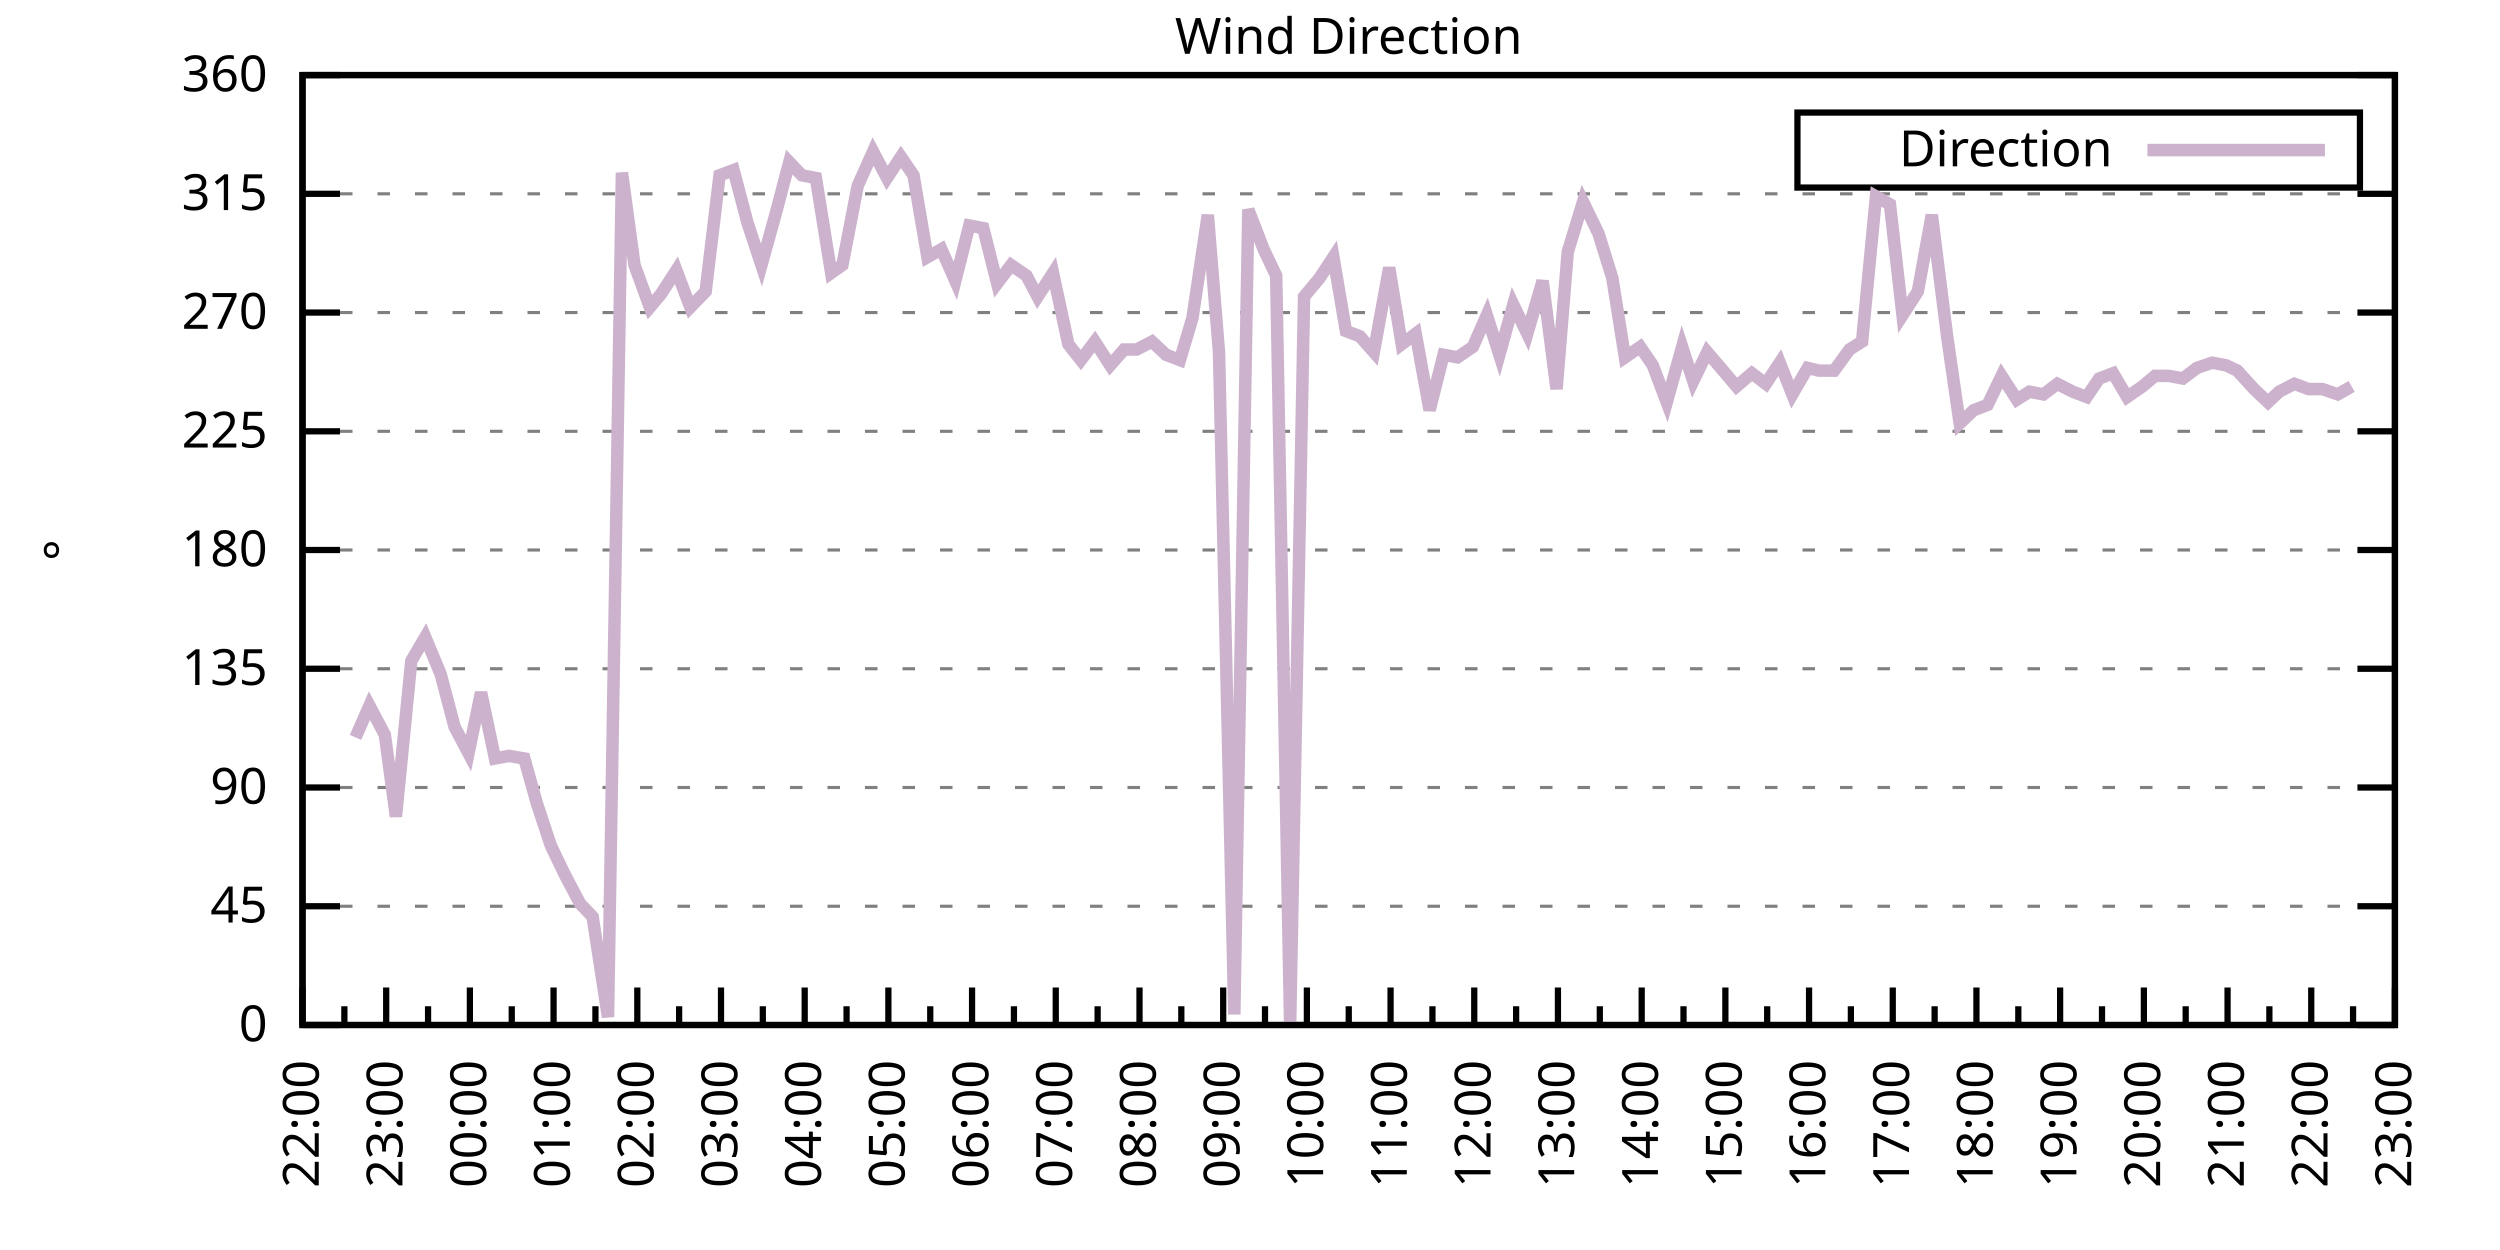
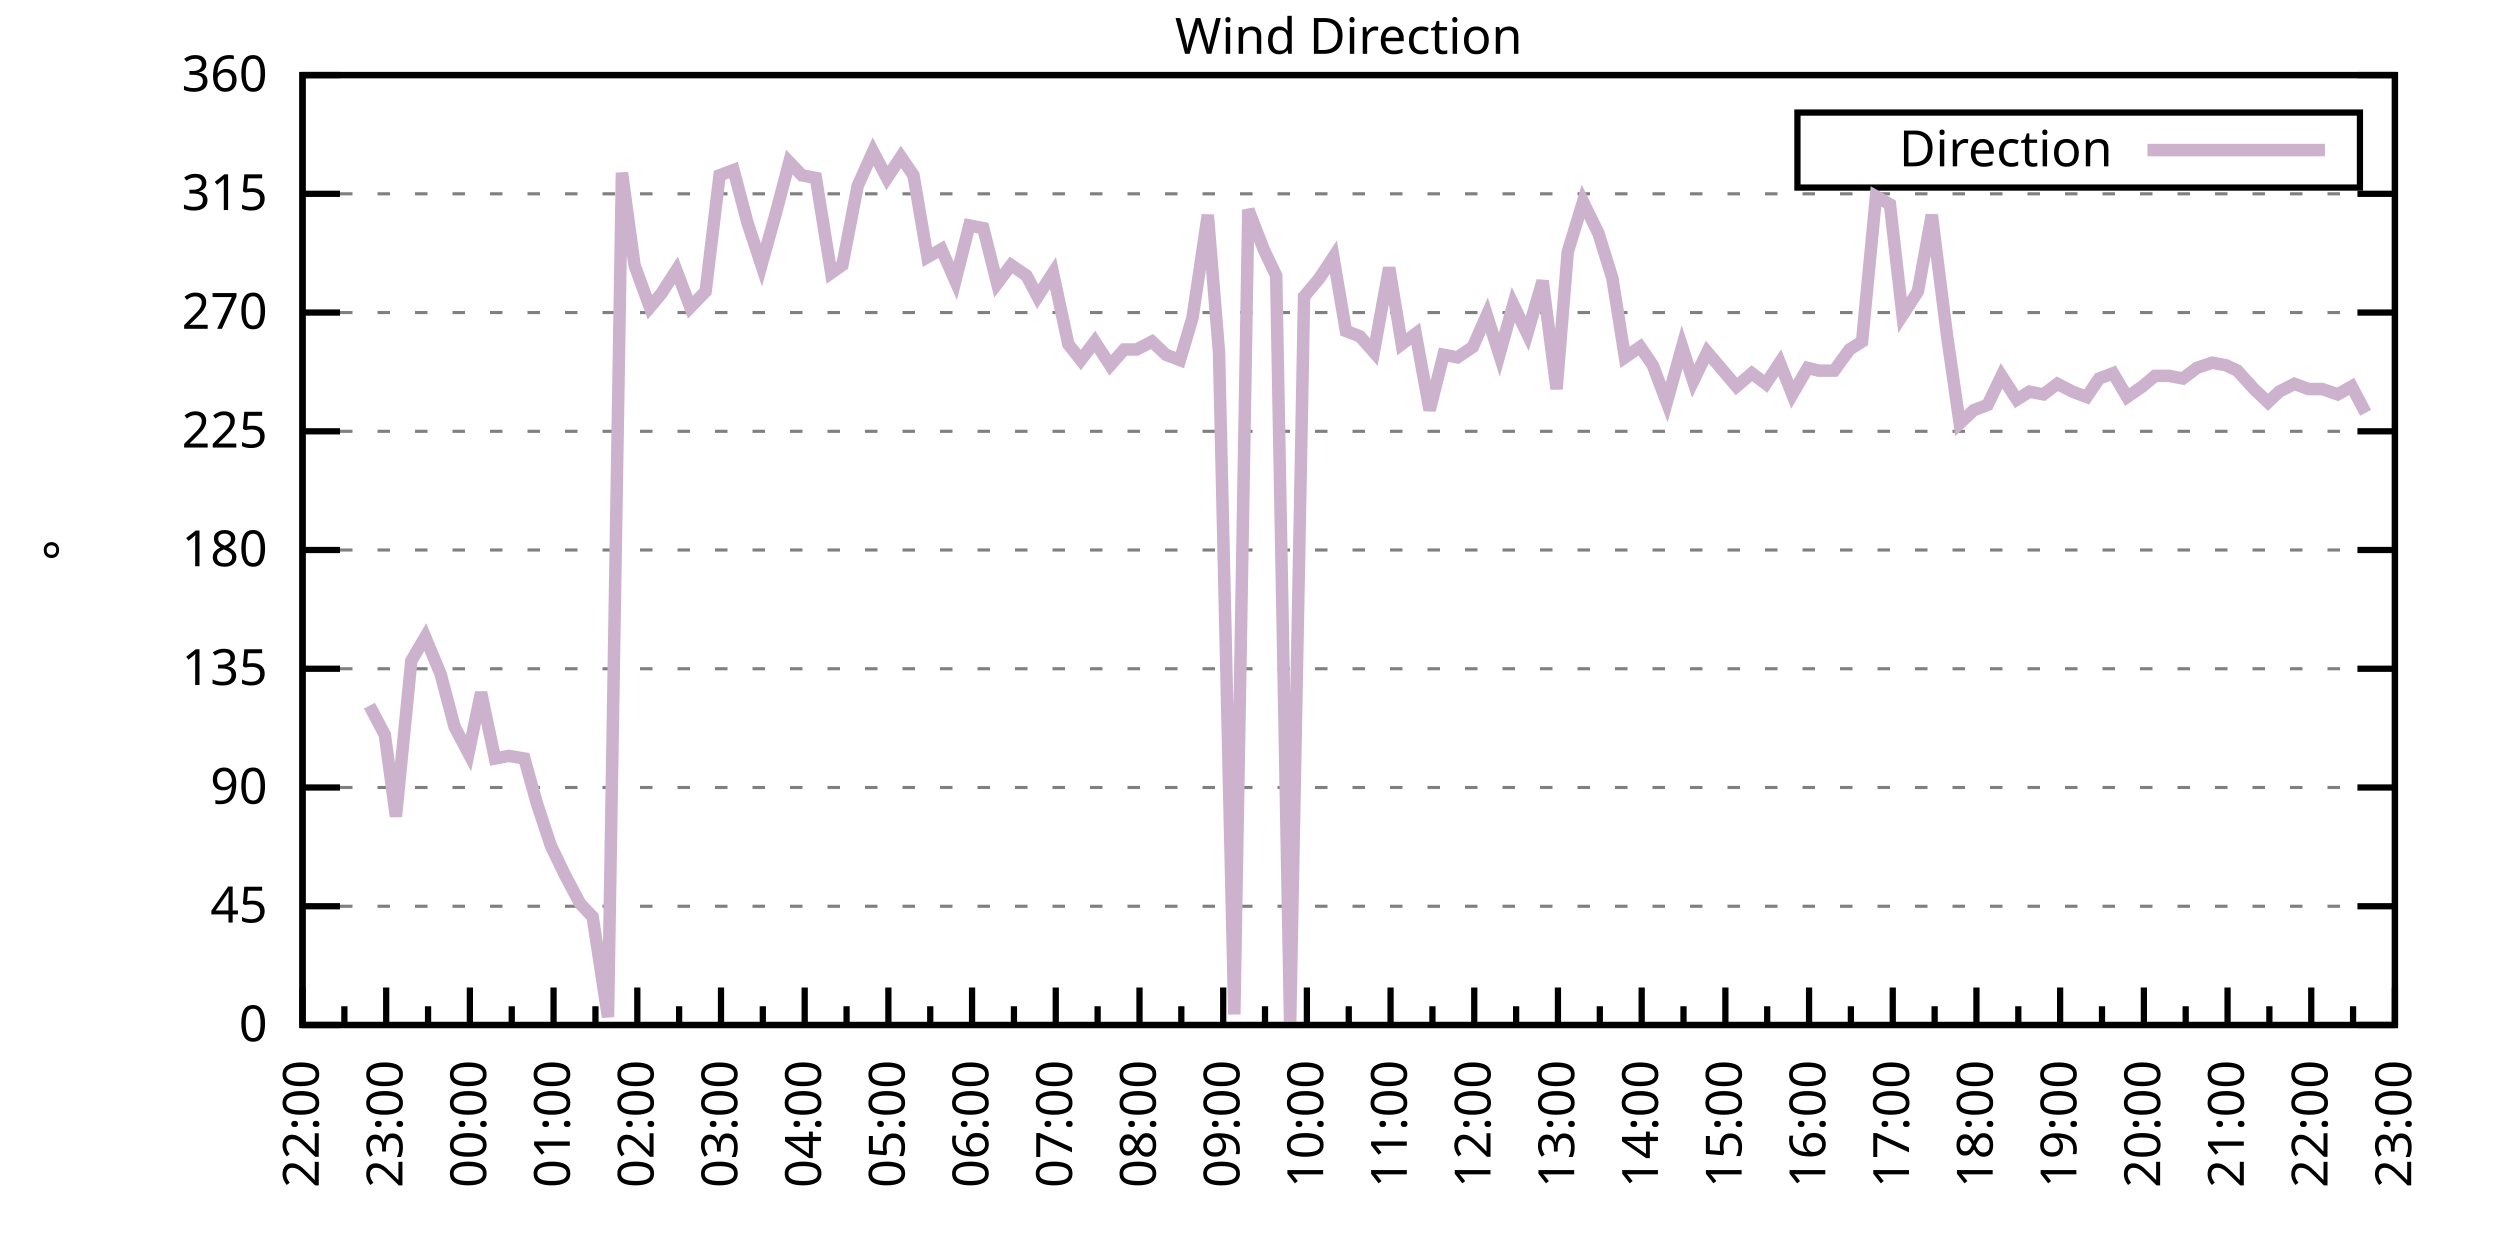
<svg xmlns="http://www.w3.org/2000/svg" xmlns:xlink="http://www.w3.org/1999/xlink" width="400" height="200" viewBox="0 0 400 200">
  <g id="gnuplot_canvas">
    <rect x="0" y="0" width="400" height="200" fill="none" />
    <defs>
      <circle id="gpDot" r="0.5" stroke-width="0.5" stroke="currentColor" />
      <path id="gpPt0" stroke-width="0.333" stroke="currentColor" d="M-1,0 h2 M0,-1 v2" />
      <path id="gpPt1" stroke-width="0.333" stroke="currentColor" d="M-1,-1 L1,1 M1,-1 L-1,1" />
      <path id="gpPt2" stroke-width="0.333" stroke="currentColor" d="M-1,0 L1,0 M0,-1 L0,1 M-1,-1 L1,1 M-1,1 L1,-1" />
      <rect id="gpPt3" stroke-width="0.333" stroke="currentColor" x="-1" y="-1" width="2" height="2" />
      <rect id="gpPt4" stroke-width="0.333" stroke="currentColor" fill="currentColor" x="-1" y="-1" width="2" height="2" />
      <circle id="gpPt5" stroke-width="0.333" stroke="currentColor" cx="0" cy="0" r="1" />
      <use xlink:href="#gpPt5" id="gpPt6" fill="currentColor" stroke="none" />
      <path id="gpPt7" stroke-width="0.333" stroke="currentColor" d="M0,-1.33 L-1.33,0.67 L1.33,0.67 z" />
      <use xlink:href="#gpPt7" id="gpPt8" fill="currentColor" stroke="none" />
      <use xlink:href="#gpPt7" id="gpPt9" stroke="currentColor" transform="rotate(180)" />
      <use xlink:href="#gpPt9" id="gpPt10" fill="currentColor" stroke="none" />
      <use xlink:href="#gpPt3" id="gpPt11" stroke="currentColor" transform="rotate(45)" />
      <use xlink:href="#gpPt11" id="gpPt12" fill="currentColor" stroke="none" />
      <path id="gpPt13" stroke-width="0.333" stroke="currentColor" d="M0,1.330 L1.265,0.411 L0.782,-1.067 L-0.782,-1.076 L-1.265,0.411 z" />
      <use xlink:href="#gpPt13" id="gpPt14" fill="currentColor" stroke="none" />
      <filter id="textbox" filterUnits="objectBoundingBox" x="0" y="0" height="1" width="1">
        <feFlood flood-color="white" flood-opacity="1" result="bgnd" />
        <feComposite in="SourceGraphic" in2="bgnd" operator="atop" />
      </filter>
      <filter id="greybox" filterUnits="objectBoundingBox" x="0" y="0" height="1" width="1">
        <feFlood flood-color="lightgrey" flood-opacity="1" result="grey" />
        <feComposite in="SourceGraphic" in2="grey" operator="atop" />
      </filter>
    </defs>
    <g fill="none" color="white" stroke="currentColor" stroke-width="1.00" stroke-linecap="butt" stroke-linejoin="miter">
</g>
    <g fill="none" color="black" stroke="currentColor" stroke-width="1.00" stroke-linecap="butt" stroke-linejoin="miter">
      <g stroke="none" shape-rendering="crispEdges">
        <polygon fill="rgb(255, 255, 255)" points="48.40,164.00 383.18,164.00 383.18,12.02 48.40,12.02 " />
      </g>
    </g>
    <g fill="none" color="black" stroke="currentColor" stroke-width="1.00" stroke-linecap="butt" stroke-linejoin="miter">
</g>
    <g fill="none" color="black" stroke="black" stroke-width="0.50" stroke-linecap="butt" stroke-linejoin="miter">
</g>
    <g fill="none" color="gray" stroke="currentColor" stroke-width="0.50" stroke-linecap="butt" stroke-linejoin="miter">
      <path stroke="gray" stroke-dasharray="2,4" class="gridline" d="M48.40,164.00 L383.19,164.00  " />
    </g>
    <g fill="none" color="gray" stroke="gray" stroke-width="1.00" stroke-linecap="butt" stroke-linejoin="miter">
</g>
    <g fill="none" color="black" stroke="currentColor" stroke-width="1.00" stroke-linecap="butt" stroke-linejoin="miter">
      <path stroke="black" d="M48.40,164.00 L54.40,164.00 M383.19,164.00 L377.19,164.00  " />
      <g transform="translate(42.80,166.60)" stroke="none" fill="black" font-family="Sans" font-size="8.00" text-anchor="end">
        <text>
          <tspan font-family="Sans"> 0</tspan>
        </text>
      </g>
    </g>
    <g fill="none" color="black" stroke="currentColor" stroke-width="1.00" stroke-linecap="butt" stroke-linejoin="miter">
</g>
    <g fill="none" color="black" stroke="black" stroke-width="0.50" stroke-linecap="butt" stroke-linejoin="miter">
</g>
    <g fill="none" color="gray" stroke="currentColor" stroke-width="0.50" stroke-linecap="butt" stroke-linejoin="miter">
      <path stroke="gray" stroke-dasharray="2,4" class="gridline" d="M48.40,145.00 L383.19,145.00  " />
    </g>
    <g fill="none" color="gray" stroke="gray" stroke-width="1.00" stroke-linecap="butt" stroke-linejoin="miter">
</g>
    <g fill="none" color="black" stroke="currentColor" stroke-width="1.00" stroke-linecap="butt" stroke-linejoin="miter">
      <path stroke="black" d="M48.40,145.00 L54.40,145.00 M383.19,145.00 L377.19,145.00  " />
      <g transform="translate(42.80,147.60)" stroke="none" fill="black" font-family="Sans" font-size="8.00" text-anchor="end">
        <text>
          <tspan font-family="Sans"> 45</tspan>
        </text>
      </g>
    </g>
    <g fill="none" color="black" stroke="currentColor" stroke-width="1.00" stroke-linecap="butt" stroke-linejoin="miter">
</g>
    <g fill="none" color="black" stroke="black" stroke-width="0.50" stroke-linecap="butt" stroke-linejoin="miter">
</g>
    <g fill="none" color="gray" stroke="currentColor" stroke-width="0.50" stroke-linecap="butt" stroke-linejoin="miter">
      <path stroke="gray" stroke-dasharray="2,4" class="gridline" d="M48.40,126.00 L383.19,126.00  " />
    </g>
    <g fill="none" color="gray" stroke="gray" stroke-width="1.00" stroke-linecap="butt" stroke-linejoin="miter">
</g>
    <g fill="none" color="black" stroke="currentColor" stroke-width="1.00" stroke-linecap="butt" stroke-linejoin="miter">
      <path stroke="black" d="M48.40,126.00 L54.40,126.00 M383.19,126.00 L377.19,126.00  " />
      <g transform="translate(42.80,128.60)" stroke="none" fill="black" font-family="Sans" font-size="8.00" text-anchor="end">
        <text>
          <tspan font-family="Sans"> 90</tspan>
        </text>
      </g>
    </g>
    <g fill="none" color="black" stroke="currentColor" stroke-width="1.00" stroke-linecap="butt" stroke-linejoin="miter">
</g>
    <g fill="none" color="black" stroke="black" stroke-width="0.50" stroke-linecap="butt" stroke-linejoin="miter">
</g>
    <g fill="none" color="gray" stroke="currentColor" stroke-width="0.50" stroke-linecap="butt" stroke-linejoin="miter">
      <path stroke="gray" stroke-dasharray="2,4" class="gridline" d="M48.40,107.00 L383.19,107.00  " />
    </g>
    <g fill="none" color="gray" stroke="gray" stroke-width="1.00" stroke-linecap="butt" stroke-linejoin="miter">
</g>
    <g fill="none" color="black" stroke="currentColor" stroke-width="1.00" stroke-linecap="butt" stroke-linejoin="miter">
      <path stroke="black" d="M48.40,107.00 L54.40,107.00 M383.19,107.00 L377.19,107.00  " />
      <g transform="translate(42.80,109.60)" stroke="none" fill="black" font-family="Sans" font-size="8.00" text-anchor="end">
        <text>
          <tspan font-family="Sans"> 135</tspan>
        </text>
      </g>
    </g>
    <g fill="none" color="black" stroke="currentColor" stroke-width="1.00" stroke-linecap="butt" stroke-linejoin="miter">
</g>
    <g fill="none" color="black" stroke="black" stroke-width="0.50" stroke-linecap="butt" stroke-linejoin="miter">
</g>
    <g fill="none" color="gray" stroke="currentColor" stroke-width="0.50" stroke-linecap="butt" stroke-linejoin="miter">
      <path stroke="gray" stroke-dasharray="2,4" class="gridline" d="M48.40,88.00 L383.19,88.00  " />
    </g>
    <g fill="none" color="gray" stroke="gray" stroke-width="1.00" stroke-linecap="butt" stroke-linejoin="miter">
</g>
    <g fill="none" color="black" stroke="currentColor" stroke-width="1.00" stroke-linecap="butt" stroke-linejoin="miter">
      <path stroke="black" d="M48.40,88.00 L54.40,88.00 M383.19,88.00 L377.19,88.00  " />
      <g transform="translate(42.80,90.60)" stroke="none" fill="black" font-family="Sans" font-size="8.00" text-anchor="end">
        <text>
          <tspan font-family="Sans"> 180</tspan>
        </text>
      </g>
    </g>
    <g fill="none" color="black" stroke="currentColor" stroke-width="1.00" stroke-linecap="butt" stroke-linejoin="miter">
</g>
    <g fill="none" color="black" stroke="black" stroke-width="0.50" stroke-linecap="butt" stroke-linejoin="miter">
</g>
    <g fill="none" color="gray" stroke="currentColor" stroke-width="0.50" stroke-linecap="butt" stroke-linejoin="miter">
      <path stroke="gray" stroke-dasharray="2,4" class="gridline" d="M48.40,69.01 L383.19,69.01  " />
    </g>
    <g fill="none" color="gray" stroke="gray" stroke-width="1.00" stroke-linecap="butt" stroke-linejoin="miter">
</g>
    <g fill="none" color="black" stroke="currentColor" stroke-width="1.00" stroke-linecap="butt" stroke-linejoin="miter">
      <path stroke="black" d="M48.40,69.01 L54.40,69.01 M383.19,69.01 L377.19,69.01  " />
      <g transform="translate(42.80,71.61)" stroke="none" fill="black" font-family="Sans" font-size="8.00" text-anchor="end">
        <text>
          <tspan font-family="Sans"> 225</tspan>
        </text>
      </g>
    </g>
    <g fill="none" color="black" stroke="currentColor" stroke-width="1.00" stroke-linecap="butt" stroke-linejoin="miter">
</g>
    <g fill="none" color="black" stroke="black" stroke-width="0.50" stroke-linecap="butt" stroke-linejoin="miter">
</g>
    <g fill="none" color="gray" stroke="currentColor" stroke-width="0.50" stroke-linecap="butt" stroke-linejoin="miter">
      <path stroke="gray" stroke-dasharray="2,4" class="gridline" d="M48.40,50.01 L383.19,50.01  " />
    </g>
    <g fill="none" color="gray" stroke="gray" stroke-width="1.00" stroke-linecap="butt" stroke-linejoin="miter">
</g>
    <g fill="none" color="black" stroke="currentColor" stroke-width="1.00" stroke-linecap="butt" stroke-linejoin="miter">
      <path stroke="black" d="M48.40,50.01 L54.40,50.01 M383.19,50.01 L377.19,50.01  " />
      <g transform="translate(42.80,52.61)" stroke="none" fill="black" font-family="Sans" font-size="8.00" text-anchor="end">
        <text>
          <tspan font-family="Sans"> 270</tspan>
        </text>
      </g>
    </g>
    <g fill="none" color="black" stroke="currentColor" stroke-width="1.00" stroke-linecap="butt" stroke-linejoin="miter">
</g>
    <g fill="none" color="black" stroke="black" stroke-width="0.50" stroke-linecap="butt" stroke-linejoin="miter">
</g>
    <g fill="none" color="gray" stroke="currentColor" stroke-width="0.50" stroke-linecap="butt" stroke-linejoin="miter">
      <path stroke="gray" stroke-dasharray="2,4" class="gridline" d="M48.40,31.01 L383.19,31.01  " />
    </g>
    <g fill="none" color="gray" stroke="gray" stroke-width="1.00" stroke-linecap="butt" stroke-linejoin="miter">
</g>
    <g fill="none" color="black" stroke="currentColor" stroke-width="1.00" stroke-linecap="butt" stroke-linejoin="miter">
      <path stroke="black" d="M48.40,31.01 L54.40,31.01 M383.19,31.01 L377.19,31.01  " />
      <g transform="translate(42.80,33.61)" stroke="none" fill="black" font-family="Sans" font-size="8.00" text-anchor="end">
        <text>
          <tspan font-family="Sans"> 315</tspan>
        </text>
      </g>
    </g>
    <g fill="none" color="black" stroke="currentColor" stroke-width="1.00" stroke-linecap="butt" stroke-linejoin="miter">
</g>
    <g fill="none" color="black" stroke="black" stroke-width="0.50" stroke-linecap="butt" stroke-linejoin="miter">
</g>
    <g fill="none" color="gray" stroke="currentColor" stroke-width="0.50" stroke-linecap="butt" stroke-linejoin="miter">
      <path stroke="gray" stroke-dasharray="2,4" class="gridline" d="M48.40,12.01 L383.19,12.01  " />
    </g>
    <g fill="none" color="gray" stroke="gray" stroke-width="1.00" stroke-linecap="butt" stroke-linejoin="miter">
</g>
    <g fill="none" color="black" stroke="currentColor" stroke-width="1.00" stroke-linecap="butt" stroke-linejoin="miter">
      <path stroke="black" d="M48.40,12.01 L54.40,12.01 M383.19,12.01 L377.19,12.01  " />
      <g transform="translate(42.80,14.61)" stroke="none" fill="black" font-family="Sans" font-size="8.00" text-anchor="end">
        <text>
          <tspan font-family="Sans"> 360</tspan>
        </text>
      </g>
    </g>
    <g fill="none" color="black" stroke="currentColor" stroke-width="1.00" stroke-linecap="butt" stroke-linejoin="miter">
      <path stroke="black" d="M48.40,164.00 L48.40,158.00  " />
      <g transform="translate(51.00,169.60) rotate(270)" stroke="none" fill="black" font-family="Sans" font-size="8.00" text-anchor="end">
        <text>
          <tspan font-family="Sans">22:00</tspan>
        </text>
      </g>
    </g>
    <g fill="none" color="black" stroke="currentColor" stroke-width="1.00" stroke-linecap="butt" stroke-linejoin="miter">
      <path stroke="black" d="M55.10,164.00 L55.10,161.00 M61.79,164.00 L61.79,158.00  " />
      <g transform="translate(64.39,169.60) rotate(270)" stroke="none" fill="black" font-family="Sans" font-size="8.00" text-anchor="end">
        <text>
          <tspan font-family="Sans">23:00</tspan>
        </text>
      </g>
    </g>
    <g fill="none" color="black" stroke="currentColor" stroke-width="1.00" stroke-linecap="butt" stroke-linejoin="miter">
      <path stroke="black" d="M68.49,164.00 L68.49,161.00 M75.18,164.00 L75.18,158.00  " />
      <g transform="translate(77.78,169.60) rotate(270)" stroke="none" fill="black" font-family="Sans" font-size="8.00" text-anchor="end">
        <text>
          <tspan font-family="Sans">00:00</tspan>
        </text>
      </g>
    </g>
    <g fill="none" color="black" stroke="currentColor" stroke-width="1.00" stroke-linecap="butt" stroke-linejoin="miter">
      <path stroke="black" d="M81.88,164.00 L81.88,161.00 M88.57,164.00 L88.57,158.00  " />
      <g transform="translate(91.17,169.60) rotate(270)" stroke="none" fill="black" font-family="Sans" font-size="8.00" text-anchor="end">
        <text>
          <tspan font-family="Sans">01:00</tspan>
        </text>
      </g>
    </g>
    <g fill="none" color="black" stroke="currentColor" stroke-width="1.00" stroke-linecap="butt" stroke-linejoin="miter">
      <path stroke="black" d="M95.27,164.00 L95.27,161.00 M101.97,164.00 L101.97,158.00  " />
      <g transform="translate(104.57,169.60) rotate(270)" stroke="none" fill="black" font-family="Sans" font-size="8.00" text-anchor="end">
        <text>
          <tspan font-family="Sans">02:00</tspan>
        </text>
      </g>
    </g>
    <g fill="none" color="black" stroke="currentColor" stroke-width="1.00" stroke-linecap="butt" stroke-linejoin="miter">
      <path stroke="black" d="M108.66,164.00 L108.66,161.00 M115.36,164.00 L115.36,158.00  " />
      <g transform="translate(117.96,169.60) rotate(270)" stroke="none" fill="black" font-family="Sans" font-size="8.00" text-anchor="end">
        <text>
          <tspan font-family="Sans">03:00</tspan>
        </text>
      </g>
    </g>
    <g fill="none" color="black" stroke="currentColor" stroke-width="1.00" stroke-linecap="butt" stroke-linejoin="miter">
      <path stroke="black" d="M122.05,164.00 L122.05,161.00 M128.75,164.00 L128.75,158.00  " />
      <g transform="translate(131.35,169.60) rotate(270)" stroke="none" fill="black" font-family="Sans" font-size="8.00" text-anchor="end">
        <text>
          <tspan font-family="Sans">04:00</tspan>
        </text>
      </g>
    </g>
    <g fill="none" color="black" stroke="currentColor" stroke-width="1.00" stroke-linecap="butt" stroke-linejoin="miter">
      <path stroke="black" d="M135.45,164.00 L135.45,161.00 M142.14,164.00 L142.14,158.00  " />
      <g transform="translate(144.74,169.60) rotate(270)" stroke="none" fill="black" font-family="Sans" font-size="8.00" text-anchor="end">
        <text>
          <tspan font-family="Sans">05:00</tspan>
        </text>
      </g>
    </g>
    <g fill="none" color="black" stroke="currentColor" stroke-width="1.00" stroke-linecap="butt" stroke-linejoin="miter">
      <path stroke="black" d="M148.84,164.00 L148.84,161.00 M155.53,164.00 L155.53,158.00  " />
      <g transform="translate(158.13,169.60) rotate(270)" stroke="none" fill="black" font-family="Sans" font-size="8.00" text-anchor="end">
        <text>
          <tspan font-family="Sans">06:00</tspan>
        </text>
      </g>
    </g>
    <g fill="none" color="black" stroke="currentColor" stroke-width="1.00" stroke-linecap="butt" stroke-linejoin="miter">
      <path stroke="black" d="M162.23,164.00 L162.23,161.00 M168.92,164.00 L168.92,158.00  " />
      <g transform="translate(171.52,169.60) rotate(270)" stroke="none" fill="black" font-family="Sans" font-size="8.00" text-anchor="end">
        <text>
          <tspan font-family="Sans">07:00</tspan>
        </text>
      </g>
    </g>
    <g fill="none" color="black" stroke="currentColor" stroke-width="1.00" stroke-linecap="butt" stroke-linejoin="miter">
      <path stroke="black" d="M175.62,164.00 L175.62,161.00 M182.32,164.00 L182.32,158.00  " />
      <g transform="translate(184.92,169.60) rotate(270)" stroke="none" fill="black" font-family="Sans" font-size="8.00" text-anchor="end">
        <text>
          <tspan font-family="Sans">08:00</tspan>
        </text>
      </g>
    </g>
    <g fill="none" color="black" stroke="currentColor" stroke-width="1.00" stroke-linecap="butt" stroke-linejoin="miter">
      <path stroke="black" d="M189.01,164.00 L189.01,161.00 M195.71,164.00 L195.71,158.00  " />
      <g transform="translate(198.31,169.60) rotate(270)" stroke="none" fill="black" font-family="Sans" font-size="8.00" text-anchor="end">
        <text>
          <tspan font-family="Sans">09:00</tspan>
        </text>
      </g>
    </g>
    <g fill="none" color="black" stroke="currentColor" stroke-width="1.00" stroke-linecap="butt" stroke-linejoin="miter">
      <path stroke="black" d="M202.40,164.00 L202.40,161.00 M209.10,164.00 L209.10,158.00  " />
      <g transform="translate(211.70,169.60) rotate(270)" stroke="none" fill="black" font-family="Sans" font-size="8.00" text-anchor="end">
        <text>
          <tspan font-family="Sans">10:00</tspan>
        </text>
      </g>
    </g>
    <g fill="none" color="black" stroke="currentColor" stroke-width="1.00" stroke-linecap="butt" stroke-linejoin="miter">
      <path stroke="black" d="M215.80,164.00 L215.80,161.00 M222.49,164.00 L222.49,158.00  " />
      <g transform="translate(225.09,169.60) rotate(270)" stroke="none" fill="black" font-family="Sans" font-size="8.00" text-anchor="end">
        <text>
          <tspan font-family="Sans">11:00</tspan>
        </text>
      </g>
    </g>
    <g fill="none" color="black" stroke="currentColor" stroke-width="1.00" stroke-linecap="butt" stroke-linejoin="miter">
      <path stroke="black" d="M229.19,164.00 L229.19,161.00 M235.88,164.00 L235.88,158.00  " />
      <g transform="translate(238.48,169.60) rotate(270)" stroke="none" fill="black" font-family="Sans" font-size="8.00" text-anchor="end">
        <text>
          <tspan font-family="Sans">12:00</tspan>
        </text>
      </g>
    </g>
    <g fill="none" color="black" stroke="currentColor" stroke-width="1.00" stroke-linecap="butt" stroke-linejoin="miter">
      <path stroke="black" d="M242.58,164.00 L242.58,161.00 M249.27,164.00 L249.27,158.00  " />
      <g transform="translate(251.87,169.60) rotate(270)" stroke="none" fill="black" font-family="Sans" font-size="8.00" text-anchor="end">
        <text>
          <tspan font-family="Sans">13:00</tspan>
        </text>
      </g>
    </g>
    <g fill="none" color="black" stroke="currentColor" stroke-width="1.00" stroke-linecap="butt" stroke-linejoin="miter">
      <path stroke="black" d="M255.97,164.00 L255.97,161.00 M262.67,164.00 L262.67,158.00  " />
      <g transform="translate(265.27,169.60) rotate(270)" stroke="none" fill="black" font-family="Sans" font-size="8.00" text-anchor="end">
        <text>
          <tspan font-family="Sans">14:00</tspan>
        </text>
      </g>
    </g>
    <g fill="none" color="black" stroke="currentColor" stroke-width="1.00" stroke-linecap="butt" stroke-linejoin="miter">
      <path stroke="black" d="M269.36,164.00 L269.36,161.00 M276.06,164.00 L276.06,158.00  " />
      <g transform="translate(278.66,169.60) rotate(270)" stroke="none" fill="black" font-family="Sans" font-size="8.00" text-anchor="end">
        <text>
          <tspan font-family="Sans">15:00</tspan>
        </text>
      </g>
    </g>
    <g fill="none" color="black" stroke="currentColor" stroke-width="1.00" stroke-linecap="butt" stroke-linejoin="miter">
      <path stroke="black" d="M282.75,164.00 L282.75,161.00 M289.45,164.00 L289.45,158.00  " />
      <g transform="translate(292.05,169.60) rotate(270)" stroke="none" fill="black" font-family="Sans" font-size="8.00" text-anchor="end">
        <text>
          <tspan font-family="Sans">16:00</tspan>
        </text>
      </g>
    </g>
    <g fill="none" color="black" stroke="currentColor" stroke-width="1.00" stroke-linecap="butt" stroke-linejoin="miter">
      <path stroke="black" d="M296.14,164.00 L296.14,161.00 M302.84,164.00 L302.84,158.00  " />
      <g transform="translate(305.44,169.60) rotate(270)" stroke="none" fill="black" font-family="Sans" font-size="8.00" text-anchor="end">
        <text>
          <tspan font-family="Sans">17:00</tspan>
        </text>
      </g>
    </g>
    <g fill="none" color="black" stroke="currentColor" stroke-width="1.00" stroke-linecap="butt" stroke-linejoin="miter">
      <path stroke="black" d="M309.54,164.00 L309.54,161.00 M316.23,164.00 L316.23,158.00  " />
      <g transform="translate(318.83,169.60) rotate(270)" stroke="none" fill="black" font-family="Sans" font-size="8.00" text-anchor="end">
        <text>
          <tspan font-family="Sans">18:00</tspan>
        </text>
      </g>
    </g>
    <g fill="none" color="black" stroke="currentColor" stroke-width="1.00" stroke-linecap="butt" stroke-linejoin="miter">
      <path stroke="black" d="M322.93,164.00 L322.93,161.00 M329.62,164.00 L329.62,158.00  " />
      <g transform="translate(332.22,169.60) rotate(270)" stroke="none" fill="black" font-family="Sans" font-size="8.00" text-anchor="end">
        <text>
          <tspan font-family="Sans">19:00</tspan>
        </text>
      </g>
    </g>
    <g fill="none" color="black" stroke="currentColor" stroke-width="1.00" stroke-linecap="butt" stroke-linejoin="miter">
      <path stroke="black" d="M336.32,164.00 L336.32,161.00 M343.02,164.00 L343.02,158.00  " />
      <g transform="translate(345.62,169.60) rotate(270)" stroke="none" fill="black" font-family="Sans" font-size="8.00" text-anchor="end">
        <text>
          <tspan font-family="Sans">20:00</tspan>
        </text>
      </g>
    </g>
    <g fill="none" color="black" stroke="currentColor" stroke-width="1.00" stroke-linecap="butt" stroke-linejoin="miter">
      <path stroke="black" d="M349.71,164.00 L349.71,161.00 M356.41,164.00 L356.41,158.00  " />
      <g transform="translate(359.01,169.60) rotate(270)" stroke="none" fill="black" font-family="Sans" font-size="8.00" text-anchor="end">
        <text>
          <tspan font-family="Sans">21:00</tspan>
        </text>
      </g>
    </g>
    <g fill="none" color="black" stroke="currentColor" stroke-width="1.00" stroke-linecap="butt" stroke-linejoin="miter">
      <path stroke="black" d="M363.10,164.00 L363.10,161.00 M369.80,164.00 L369.80,158.00  " />
      <g transform="translate(372.40,169.60) rotate(270)" stroke="none" fill="black" font-family="Sans" font-size="8.00" text-anchor="end">
        <text>
          <tspan font-family="Sans">22:00</tspan>
        </text>
      </g>
    </g>
    <g fill="none" color="black" stroke="currentColor" stroke-width="1.00" stroke-linecap="butt" stroke-linejoin="miter">
      <path stroke="black" d="M376.49,164.00 L376.49,161.00 M383.19,164.00 L383.19,158.00  " />
      <g transform="translate(385.79,169.60) rotate(270)" stroke="none" fill="black" font-family="Sans" font-size="8.00" text-anchor="end">
        <text>
          <tspan font-family="Sans">23:00</tspan>
        </text>
      </g>
    </g>
    <g fill="none" color="black" stroke="currentColor" stroke-width="1.00" stroke-linecap="butt" stroke-linejoin="miter">
</g>
    <g fill="none" color="black" stroke="currentColor" stroke-width="1.00" stroke-linecap="butt" stroke-linejoin="miter">
      <path stroke="black" d="M48.40,12.01 L48.40,164.00 L383.19,164.00 L383.19,12.01 L48.40,12.01 Z  " />
    </g>
    <g fill="none" color="black" stroke="currentColor" stroke-width="1.00" stroke-linecap="butt" stroke-linejoin="miter">
      <g transform="translate(12.80,88.01) rotate(270)" stroke="none" fill="black" font-family="Sans" font-size="8.00" text-anchor="middle">
        <text>
          <tspan font-family="Sans">°</tspan>
        </text>
      </g>
    </g>
    <g fill="none" color="black" stroke="currentColor" stroke-width="1.00" stroke-linecap="butt" stroke-linejoin="miter">
</g>
    <g fill="none" color="black" stroke="currentColor" stroke-width="1.00" stroke-linecap="butt" stroke-linejoin="miter">
      <path stroke="black" d="M287.59,30.01 L287.59,18.01 L377.59,18.01 L377.59,30.01 L287.59,30.01 Z  " />
    </g>
    <g id="Wind_direction_plot_1">
      <g fill="none" color="white" stroke="black" stroke-width="2.00" stroke-linecap="butt" stroke-linejoin="miter">
</g>
      <g fill="none" color="black" stroke="currentColor" stroke-width="2.00" stroke-linecap="butt" stroke-linejoin="miter">
        <g transform="translate(337.99,26.61)" stroke="none" fill="black" font-family="Sans" font-size="8.00" text-anchor="end">
          <text>
            <tspan font-family="Sans">Direction</tspan>
          </text>
        </g>
      </g>
      <g fill="none" color="black" stroke="currentColor" stroke-width="2.00" stroke-linecap="butt" stroke-linejoin="miter">
-         <path stroke="rgb(204, 178, 204)" d="M343.59,24.01 L371.99,24.01 M56.88,117.98 L59.11,112.91 L61.57,117.56 L63.35,130.65 L65.81,105.74 L68.04,101.94   L70.50,107.85 L72.73,116.29 L74.96,120.51 L76.97,110.80 L79.20,121.36 L81.43,120.94 L83.89,121.36 L85.90,128.54   L88.13,135.29 L90.36,139.93 L92.82,144.58 L94.82,146.69 L97.28,162.73 L99.51,27.63 L101.52,42.41 L103.98,49.16   L105.76,47.05 L108.22,43.25 L110.45,49.16 L112.90,46.63 L115.13,28.05 L117.37,27.21 L119.60,35.65 L121.83,42.41   L124.06,34.39 L126.29,25.94 L128.30,28.05 L130.54,28.48 L132.99,43.67 L134.78,42.41 L137.23,29.74 L139.69,24.25   L141.92,28.48 L144.15,25.10 L146.16,28.05 L148.39,41.14 L150.62,39.87 L152.85,44.94 L155.09,36.08 L157.32,36.50   L159.55,45.36 L161.78,42.41 L164.24,44.10 L166.02,47.47 L168.48,43.67 L170.93,55.07 L172.94,57.61 L175.17,54.65   L177.63,58.45 L179.86,55.92 L181.87,55.92 L184.32,54.65 L186.56,56.76 L188.79,57.61 L190.80,50.85 L193.25,34.39   L195.04,56.34 L197.49,162.31 L199.73,33.54 L202.18,39.87 L204.19,44.10 L206.42,164.00 L208.65,47.47 L211.11,44.52   L213.34,41.14 L215.35,52.96 L217.58,53.81 L219.81,56.34 L222.27,42.83 L224.28,55.07 L226.51,53.39 L228.74,65.63   L230.97,56.76 L233.20,57.18 L235.66,55.50 L237.89,50.43 L239.90,56.76 L242.13,48.74 L244.36,53.39 L246.82,44.94   L249.05,62.25 L250.84,40.30 L253.29,32.28 L255.75,37.34 L257.98,44.52 L259.99,57.18 L262.44,55.50 L264.45,58.45   L266.68,64.36 L269.14,55.50 L270.92,60.98 L273.16,56.34 L277.84,61.83 L280.30,59.72 L282.53,61.41 L284.76,58.03   L286.77,63.10 L289.23,58.87 L291.01,59.30 L293.47,59.30 L295.92,55.92 L297.93,54.65 L300.16,31.43 L302.39,32.70   L304.40,50.43 L306.86,46.63 L309.09,34.39 L311.54,53.81 L313.55,67.74 L315.79,65.63 L318.02,64.78 L320.25,60.14   L322.70,63.94 L324.71,62.67 L326.95,63.10 L329.18,61.41 L331.63,62.67 L333.86,63.52 L335.87,60.56 L338.10,59.72   L340.34,63.52 L342.79,61.83 L344.80,60.14 L347.03,60.14 L349.26,60.56 L351.50,58.87 L353.95,58.03 L356.18,58.45   L357.97,59.30 L360.65,62.25 L362.88,64.36 L364.66,62.67 L367.12,61.41 L369.35,62.25 L371.58,62.25 L374.04,63.10   L376.27,61.83  " />
+         <path stroke="rgb(204, 178, 204)" d="M343.59,24.01 L371.99,24.01 M59.11,112.91 L61.57,117.56 L63.35,130.65 L65.81,105.74 L68.04,101.94 L70.50,107.85   L72.73,116.29 L74.96,120.51 L76.97,110.80 L79.20,121.36 L81.43,120.94 L83.89,121.36 L85.90,128.54 L88.13,135.29   L90.36,139.93 L92.82,144.58 L94.82,146.69 L97.28,162.73 L99.51,27.63 L101.52,42.41 L103.98,49.16 L105.76,47.05   L108.22,43.25 L110.45,49.16 L112.90,46.63 L115.13,28.05 L117.37,27.21 L119.60,35.65 L121.83,42.41 L124.06,34.39   L126.29,25.94 L128.30,28.05 L130.54,28.48 L132.99,43.67 L134.78,42.41 L137.23,29.74 L139.69,24.25 L141.92,28.48   L144.15,25.10 L146.16,28.05 L148.39,41.14 L150.62,39.87 L152.85,44.94 L155.09,36.08 L157.32,36.50 L159.55,45.36   L161.78,42.41 L164.24,44.10 L166.02,47.47 L168.48,43.67 L170.93,55.07 L172.94,57.61 L175.17,54.65 L177.63,58.45   L179.86,55.92 L181.87,55.92 L184.32,54.65 L186.56,56.76 L188.79,57.61 L190.80,50.85 L193.25,34.39 L195.04,56.34   L197.49,162.31 L199.73,33.54 L202.18,39.87 L204.19,44.10 L206.42,164.00 L208.65,47.47 L211.11,44.52 L213.34,41.14   L215.35,52.96 L217.58,53.81 L219.81,56.34 L222.27,42.83 L224.28,55.07 L226.51,53.39 L228.74,65.63 L230.97,56.76   L233.20,57.18 L235.66,55.50 L237.89,50.43 L239.90,56.76 L242.13,48.74 L244.36,53.39 L246.82,44.94 L249.05,62.25   L250.84,40.30 L253.29,32.28 L255.75,37.34 L257.98,44.52 L259.99,57.18 L262.44,55.50 L264.45,58.45 L266.68,64.36   L269.14,55.50 L270.92,60.98 L273.16,56.34 L277.84,61.83 L280.30,59.72 L282.53,61.41 L284.76,58.03 L286.77,63.10   L289.23,58.87 L291.01,59.30 L293.47,59.30 L295.92,55.92 L297.93,54.65 L300.16,31.43 L302.39,32.70 L304.40,50.43   L306.86,46.63 L309.09,34.39 L311.54,53.81 L313.55,67.74 L315.79,65.63 L318.02,64.78 L320.25,60.14 L322.70,63.94   L324.71,62.67 L326.95,63.10 L329.18,61.41 L331.63,62.67 L333.86,63.52 L335.87,60.56 L338.10,59.72 L340.34,63.52   L342.79,61.83 L344.80,60.14 L347.03,60.14 L349.26,60.56 L351.50,58.87 L353.95,58.03 L356.18,58.45 L357.97,59.30   L360.65,62.25 L362.88,64.36 L364.66,62.67 L367.12,61.41 L369.35,62.25 L371.58,62.25 L374.04,63.10 L376.27,61.83   L378.50,66.05  " />
      </g>
    </g>
    <g fill="none" color="black" stroke="currentColor" stroke-width="2.00" stroke-linecap="butt" stroke-linejoin="miter">
</g>
    <g fill="none" color="black" stroke="black" stroke-width="1.00" stroke-linecap="butt" stroke-linejoin="miter">
</g>
    <g fill="none" color="black" stroke="currentColor" stroke-width="1.00" stroke-linecap="butt" stroke-linejoin="miter">
      <path stroke="black" d="M48.40,12.01 L48.40,164.00 L383.19,164.00 L383.19,12.01 L48.40,12.01 Z  " />
    </g>
    <g fill="none" color="black" stroke="currentColor" stroke-width="1.00" stroke-linecap="butt" stroke-linejoin="miter">
      <g transform="translate(215.79,8.61)" stroke="none" fill="black" font-family="Sans" font-size="8.00" text-anchor="middle">
        <text>
          <tspan font-family="Sans">Wind Direction</tspan>
        </text>
      </g>
    </g>
    <g fill="none" color="black" stroke="currentColor" stroke-width="1.00" stroke-linecap="butt" stroke-linejoin="miter">
</g>
  </g>
</svg>
